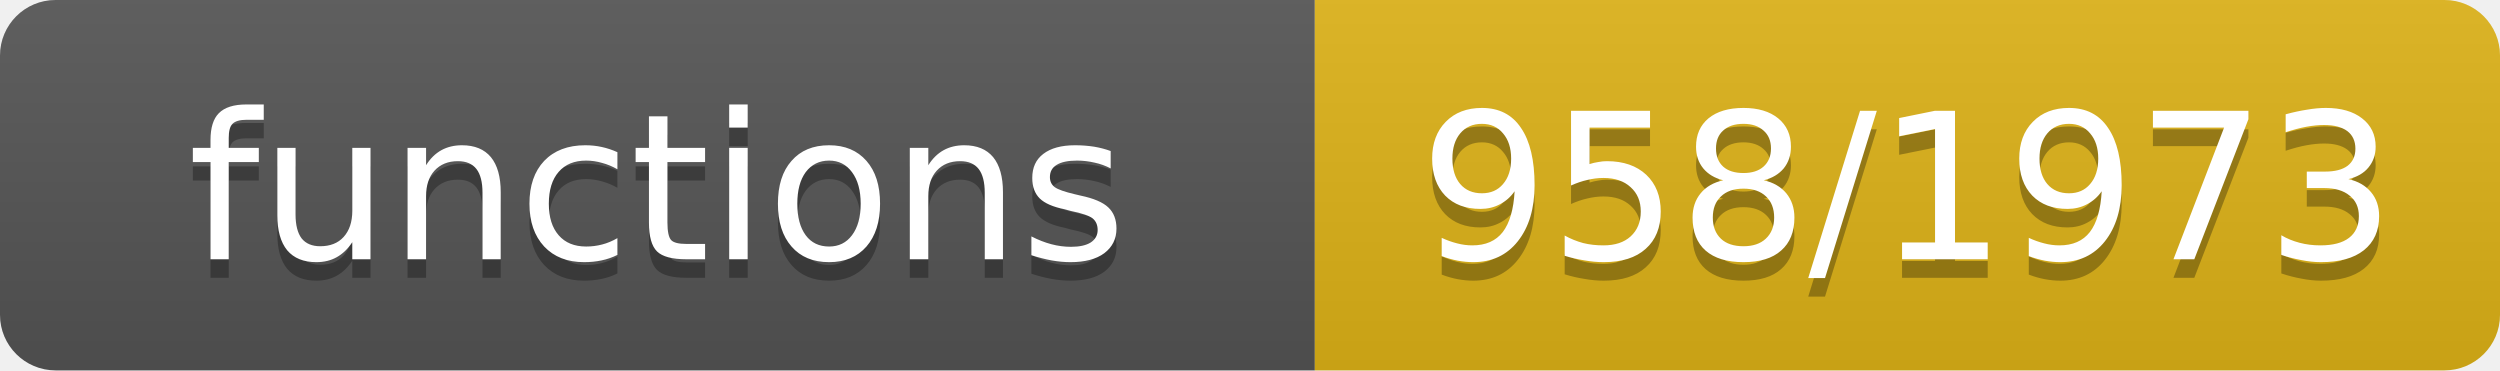
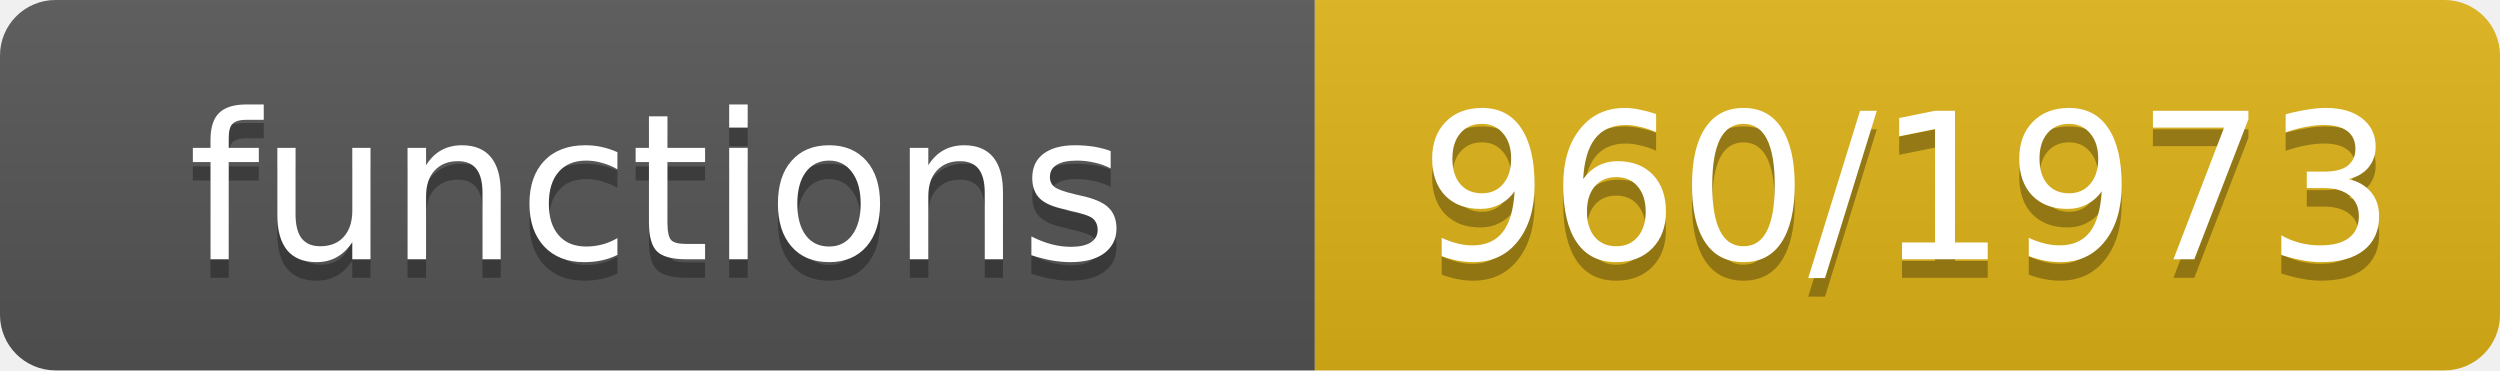
- <svg xmlns="http://www.w3.org/2000/svg" width="135" height="20" role="img" aria-label="functions: 958/1973">
+ <svg xmlns="http://www.w3.org/2000/svg" width="135" height="20" role="img" aria-label="functions: 960/1973">
  <linearGradient id="s" x2="0" y2="100%">
    <stop offset="0" stop-color="#bbb" stop-opacity=".1" />
    <stop offset="1" stop-opacity=".1" />
  </linearGradient>
  <clipPath id="r">
    <rect width="135" height="20" rx="3" fill="#fff" />
  </clipPath>
  <g clip-path="url(#r)">
    <rect width="71" height="20" fill="#555" />
    <rect x="71" width="64" height="20" fill="#dfb317" />
    <rect width="135" height="20" fill="url(#s)" />
  </g>
  <g fill="#fff" text-anchor="middle" font-family="Verdana,Geneva,DejaVu Sans,sans-serif" font-size="11">
    <text x="35.5" y="15" fill="#010101" fill-opacity=".3">functions</text>
    <text x="35.5" y="14">functions</text>
-     <text x="103.0" y="15" fill="#010101" fill-opacity=".3">958/1973</text>
-     <text x="103.0" y="14">958/1973</text>
+     <text x="103.0" y="15" fill="#010101" fill-opacity=".3">960/1973</text>
+     <text x="103.0" y="14">960/1973</text>
  </g>
</svg>
